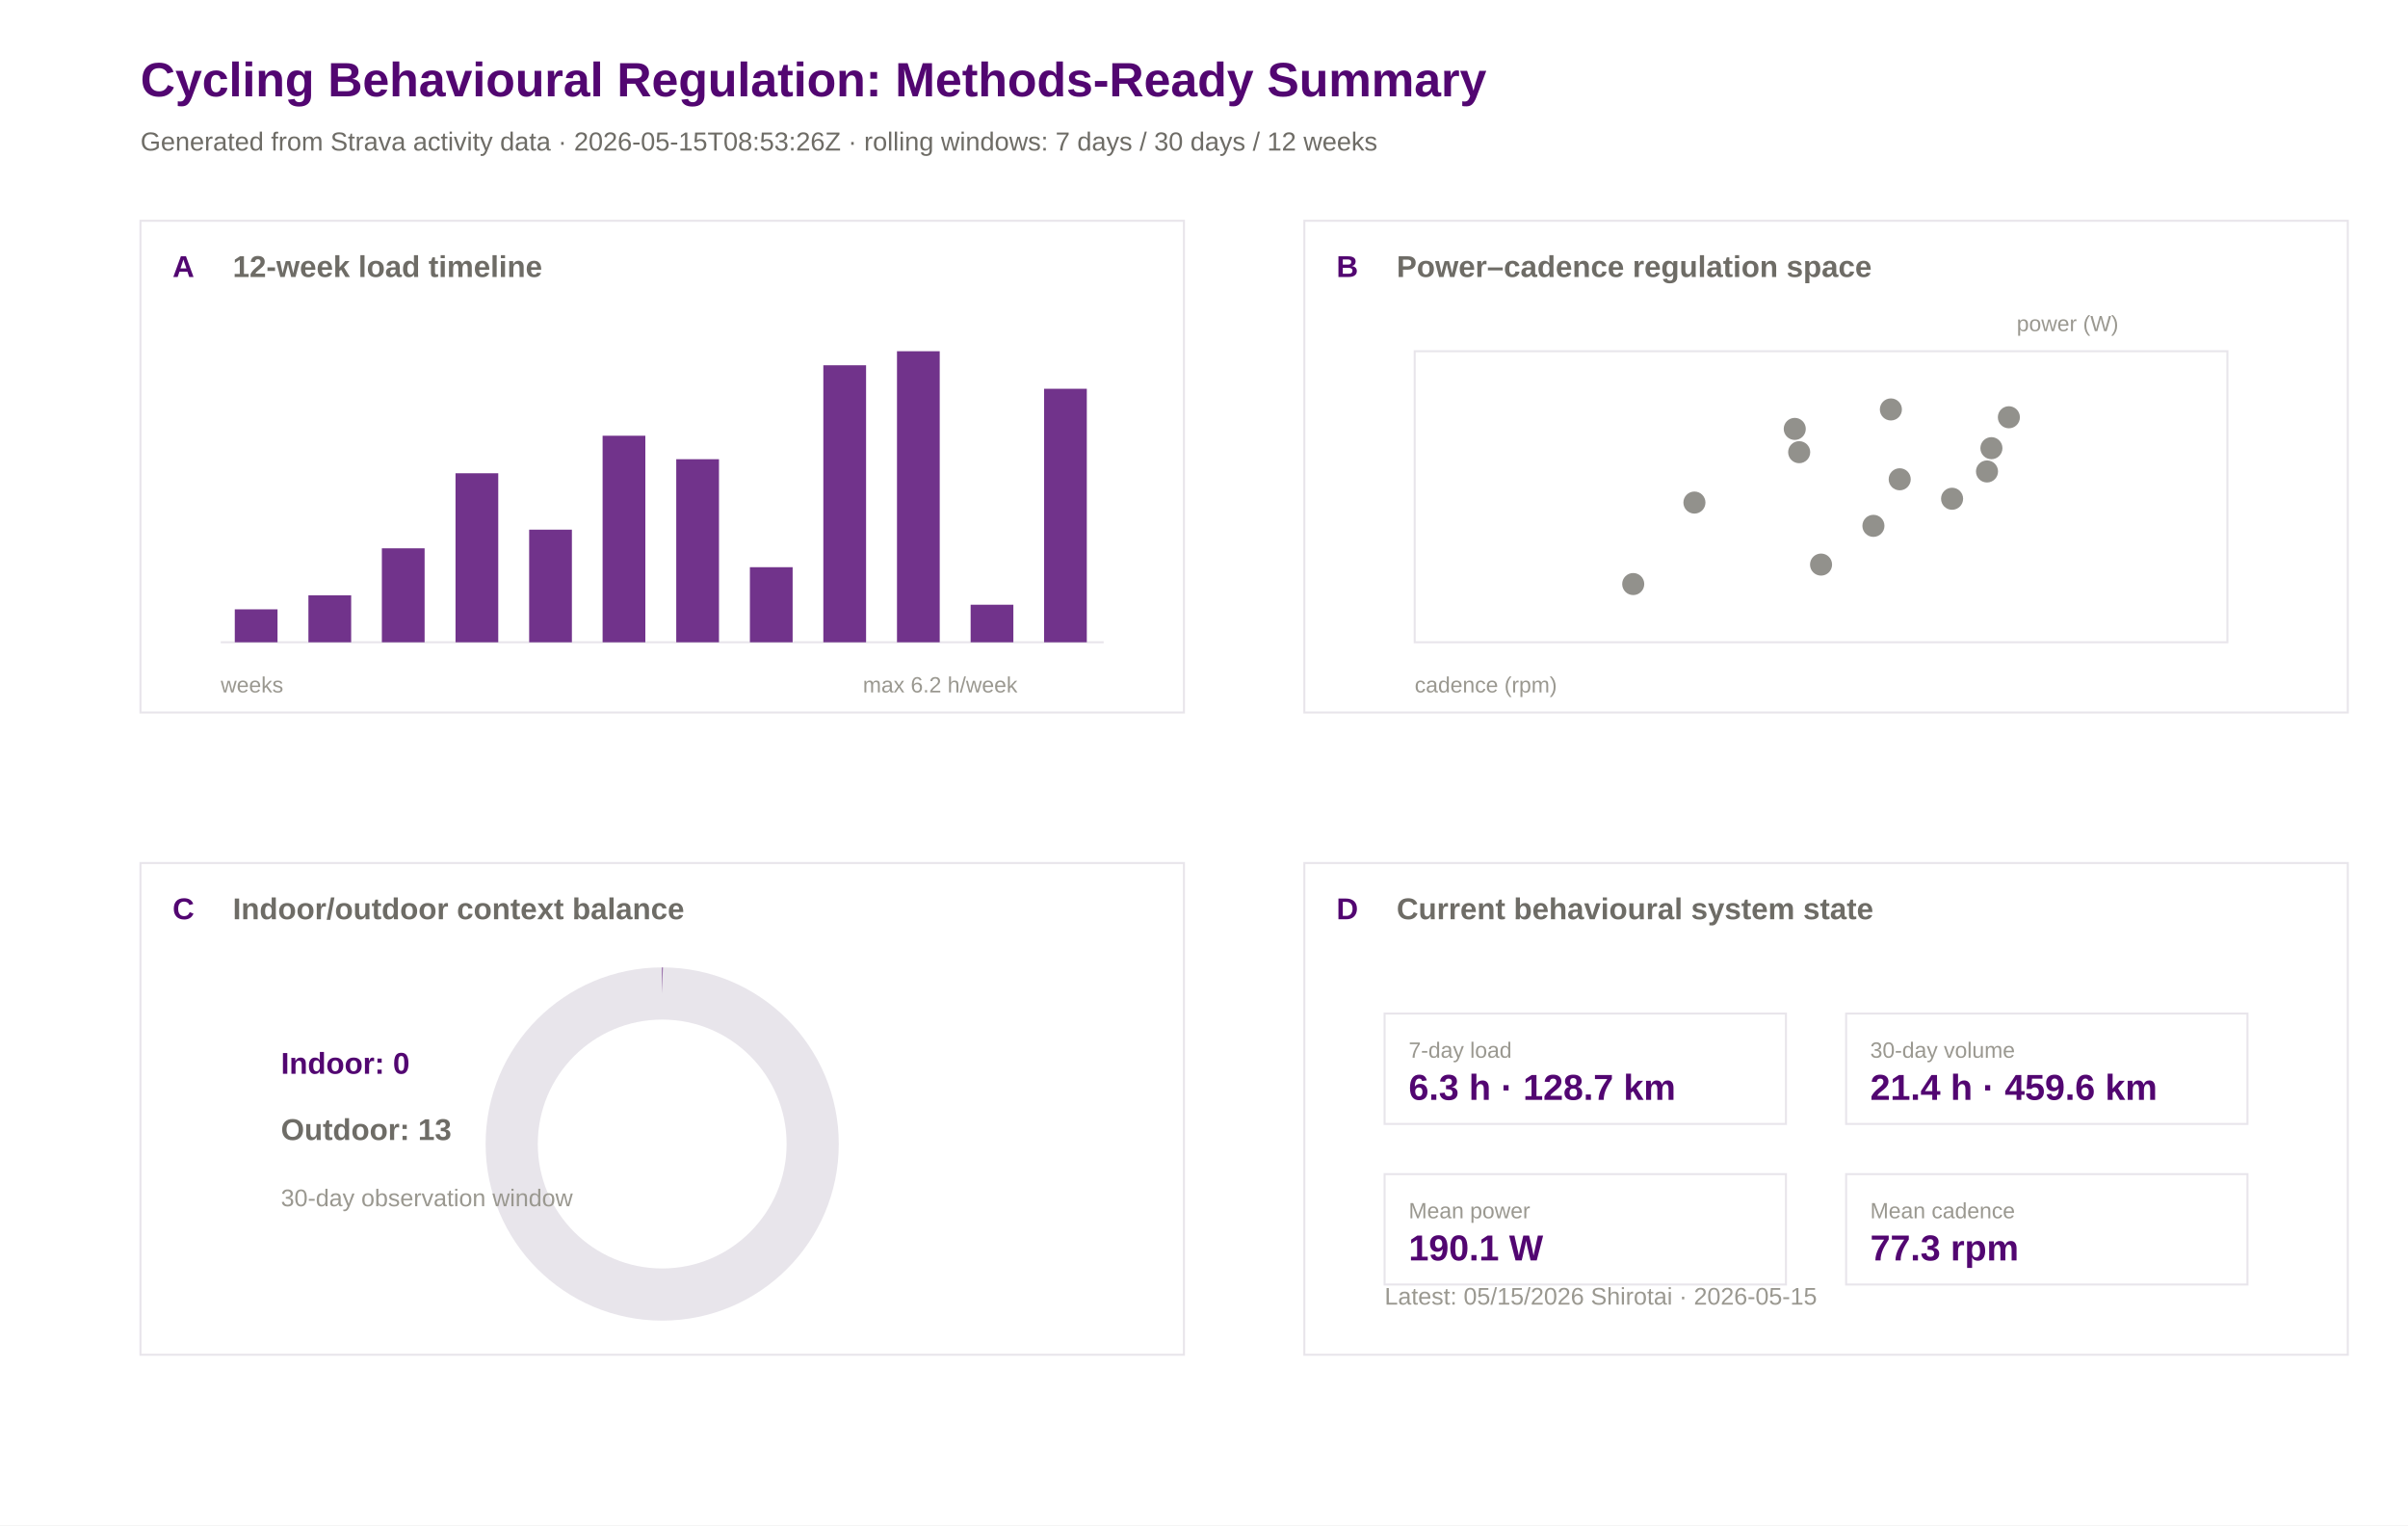
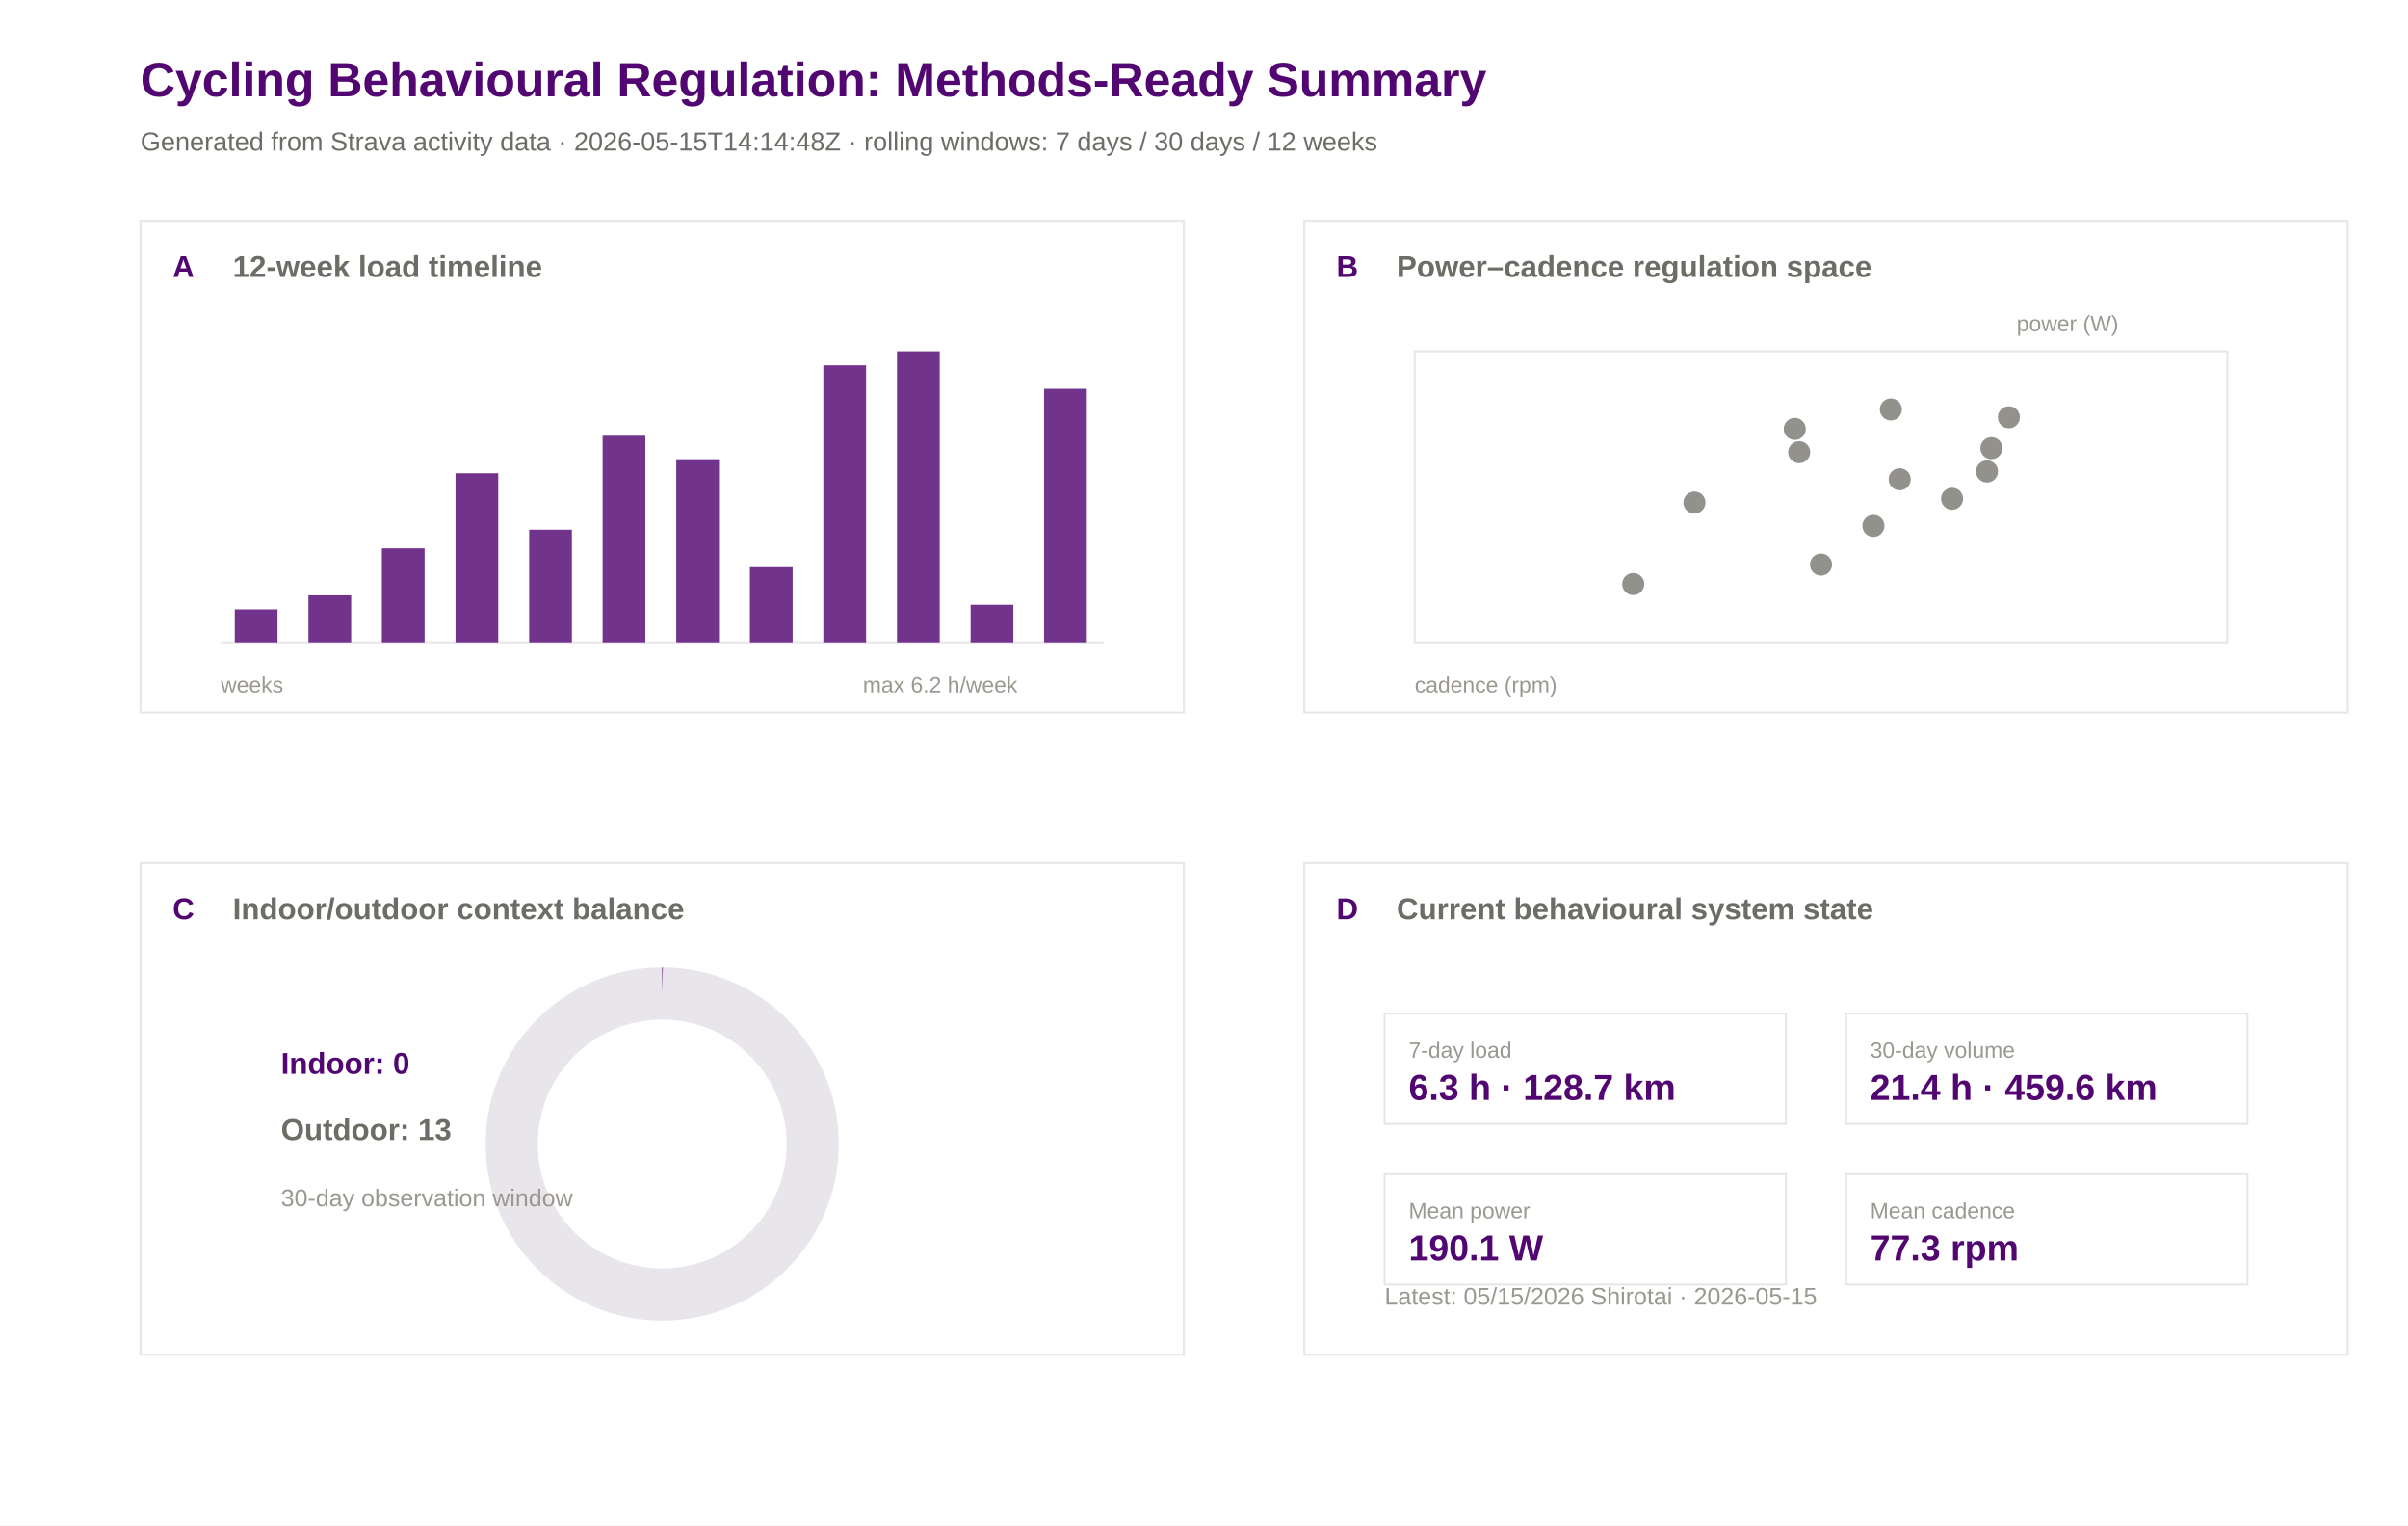
<svg xmlns="http://www.w3.org/2000/svg" width="1200" height="760" viewBox="0 0 1200 760">
  <rect width="100%" height="100%" fill="#ffffff" />
  <text x="70.0" y="48.0" font-family="Arial" font-size="24" font-weight="600" fill="#520671">Cycling Behavioural Regulation: Methods-Ready Summary</text>
-   <text x="70.0" y="75.0" font-family="Arial" font-size="13" font-weight="400" fill="#6e6c66">Generated from Strava activity data · 2026-05-15T08:53:26Z · rolling windows: 7 days / 30 days / 12 weeks</text>
+   <text x="70.0" y="75.0" font-family="Arial" font-size="13" font-weight="400" fill="#6e6c66">Generated from Strava activity data · 2026-05-15T14:14:48Z · rolling windows: 7 days / 30 days / 12 weeks</text>
  <rect x="70" y="110" width="520" height="245" fill="#ffffff" stroke="#e8e5eb" stroke-width="1" />
  <text x="86.0" y="138.0" font-family="Arial" font-size="15" font-weight="600" fill="#520671">A</text>
  <text x="116.0" y="138.0" font-family="Arial" font-size="15" font-weight="600" fill="#6e6c66">12-week load timeline</text>
  <rect x="650" y="110" width="520" height="245" fill="#ffffff" stroke="#e8e5eb" stroke-width="1" />
  <text x="666.0" y="138.0" font-family="Arial" font-size="15" font-weight="600" fill="#520671">B</text>
  <text x="696.0" y="138.0" font-family="Arial" font-size="15" font-weight="600" fill="#6e6c66">Power–cadence regulation space</text>
  <rect x="70" y="430" width="520" height="245" fill="#ffffff" stroke="#e8e5eb" stroke-width="1" />
  <text x="86.0" y="458.0" font-family="Arial" font-size="15" font-weight="600" fill="#520671">C</text>
  <text x="116.0" y="458.0" font-family="Arial" font-size="15" font-weight="600" fill="#6e6c66">Indoor/outdoor context balance</text>
  <rect x="650" y="430" width="520" height="245" fill="#ffffff" stroke="#e8e5eb" stroke-width="1" />
  <text x="666.0" y="458.0" font-family="Arial" font-size="15" font-weight="600" fill="#520671">D</text>
  <text x="696.0" y="458.0" font-family="Arial" font-size="15" font-weight="600" fill="#6e6c66">Current behavioural system state</text>
  <line x1="110" y1="320" x2="550" y2="320" stroke="#e8e5eb" />
  <rect x="117.0" y="303.6" width="21.3" height="16.4" fill="#520671" opacity="0.82" />
  <rect x="153.7" y="296.6" width="21.3" height="23.4" fill="#520671" opacity="0.82" />
  <rect x="190.3" y="273.2" width="21.3" height="46.8" fill="#520671" opacity="0.82" />
  <rect x="227.0" y="235.8" width="21.3" height="84.2" fill="#520671" opacity="0.82" />
  <rect x="263.7" y="263.9" width="21.3" height="56.1" fill="#520671" opacity="0.82" />
  <rect x="300.3" y="217.1" width="21.3" height="102.9" fill="#520671" opacity="0.82" />
  <rect x="337.0" y="228.8" width="21.3" height="91.2" fill="#520671" opacity="0.82" />
  <rect x="373.7" y="282.6" width="21.3" height="37.4" fill="#520671" opacity="0.82" />
  <rect x="410.3" y="182.0" width="21.3" height="138.0" fill="#520671" opacity="0.82" />
  <rect x="447.0" y="175.0" width="21.3" height="145.0" fill="#520671" opacity="0.82" />
  <rect x="483.7" y="301.3" width="21.3" height="18.7" fill="#520671" opacity="0.82" />
  <rect x="520.3" y="193.7" width="21.3" height="126.3" fill="#520671" opacity="0.82" />
  <text x="110.0" y="345.0" font-family="Arial" font-size="11" font-weight="400" fill="#9a9890">weeks</text>
  <text x="430.0" y="345.0" font-family="Arial" font-size="11" font-weight="400" fill="#9a9890">max 6.2 h/week</text>
  <rect x="705" y="175" width="405" height="145" fill="#ffffff" stroke="#e8e5eb" />
  <circle cx="992.4" cy="223.3" r="5.5" fill="#6e6c66" opacity="0.75" />
  <circle cx="1001.1" cy="207.9" r="5.5" fill="#6e6c66" opacity="0.75" />
  <circle cx="813.9" cy="291.0" r="5.5" fill="#6e6c66" opacity="0.75" />
  <circle cx="990.2" cy="234.9" r="5.5" fill="#6e6c66" opacity="0.75" />
  <circle cx="896.6" cy="225.3" r="5.5" fill="#6e6c66" opacity="0.75" />
  <circle cx="942.3" cy="204.0" r="5.5" fill="#6e6c66" opacity="0.75" />
  <circle cx="894.4" cy="213.7" r="5.5" fill="#6e6c66" opacity="0.75" />
  <circle cx="972.8" cy="248.5" r="5.5" fill="#6e6c66" opacity="0.75" />
  <circle cx="844.4" cy="250.4" r="5.5" fill="#6e6c66" opacity="0.75" />
  <circle cx="907.5" cy="281.3" r="5.5" fill="#6e6c66" opacity="0.75" />
  <circle cx="946.7" cy="238.8" r="5.5" fill="#6e6c66" opacity="0.75" />
  <circle cx="933.6" cy="262.0" r="5.5" fill="#6e6c66" opacity="0.75" />
  <text x="705.0" y="345.0" font-family="Arial" font-size="11" font-weight="400" fill="#9a9890">cadence (rpm)</text>
  <text x="1005.0" y="165.0" font-family="Arial" font-size="11" font-weight="400" fill="#9a9890">power (W)</text>
  <circle cx="330" cy="570" r="75" fill="none" stroke="#e8e5eb" stroke-width="26" />
  <circle cx="330" cy="570" r="75" fill="none" stroke="#520671" stroke-width="26" stroke-dasharray="0.0 471.2" transform="rotate(-90 330 570)" />
  <text x="140.0" y="535.0" font-family="Arial" font-size="15" font-weight="600" fill="#520671">Indoor: 0</text>
  <text x="140.0" y="568.0" font-family="Arial" font-size="15" font-weight="600" fill="#6e6c66">Outdoor: 13</text>
  <text x="140.0" y="601.0" font-family="Arial" font-size="12" font-weight="400" fill="#9a9890">30-day observation window</text>
  <rect x="690" y="505" width="200" height="55" fill="#ffffff" stroke="#e8e5eb" />
  <text x="702.0" y="527.0" font-family="Arial" font-size="11" font-weight="500" fill="#9a9890">7-day load</text>
  <text x="702.0" y="548.0" font-family="Arial" font-size="18" font-weight="600" fill="#520671">6.3 h · 128.7 km</text>
  <rect x="920" y="505" width="200" height="55" fill="#ffffff" stroke="#e8e5eb" />
  <text x="932.0" y="527.0" font-family="Arial" font-size="11" font-weight="500" fill="#9a9890">30-day volume</text>
  <text x="932.0" y="548.0" font-family="Arial" font-size="18" font-weight="600" fill="#520671">21.4 h · 459.6 km</text>
  <rect x="690" y="585" width="200" height="55" fill="#ffffff" stroke="#e8e5eb" />
  <text x="702.0" y="607.0" font-family="Arial" font-size="11" font-weight="500" fill="#9a9890">Mean power</text>
  <text x="702.0" y="628.0" font-family="Arial" font-size="18" font-weight="600" fill="#520671">190.1 W</text>
  <rect x="920" y="585" width="200" height="55" fill="#ffffff" stroke="#e8e5eb" />
  <text x="932.0" y="607.0" font-family="Arial" font-size="11" font-weight="500" fill="#9a9890">Mean cadence</text>
  <text x="932.0" y="628.0" font-family="Arial" font-size="18" font-weight="600" fill="#520671">77.3 rpm</text>
  <text x="690.0" y="650.0" font-family="Arial" font-size="12" font-weight="400" fill="#9a9890">Latest: 05/15/2026 Shirotai · 2026-05-15</text>
</svg>
